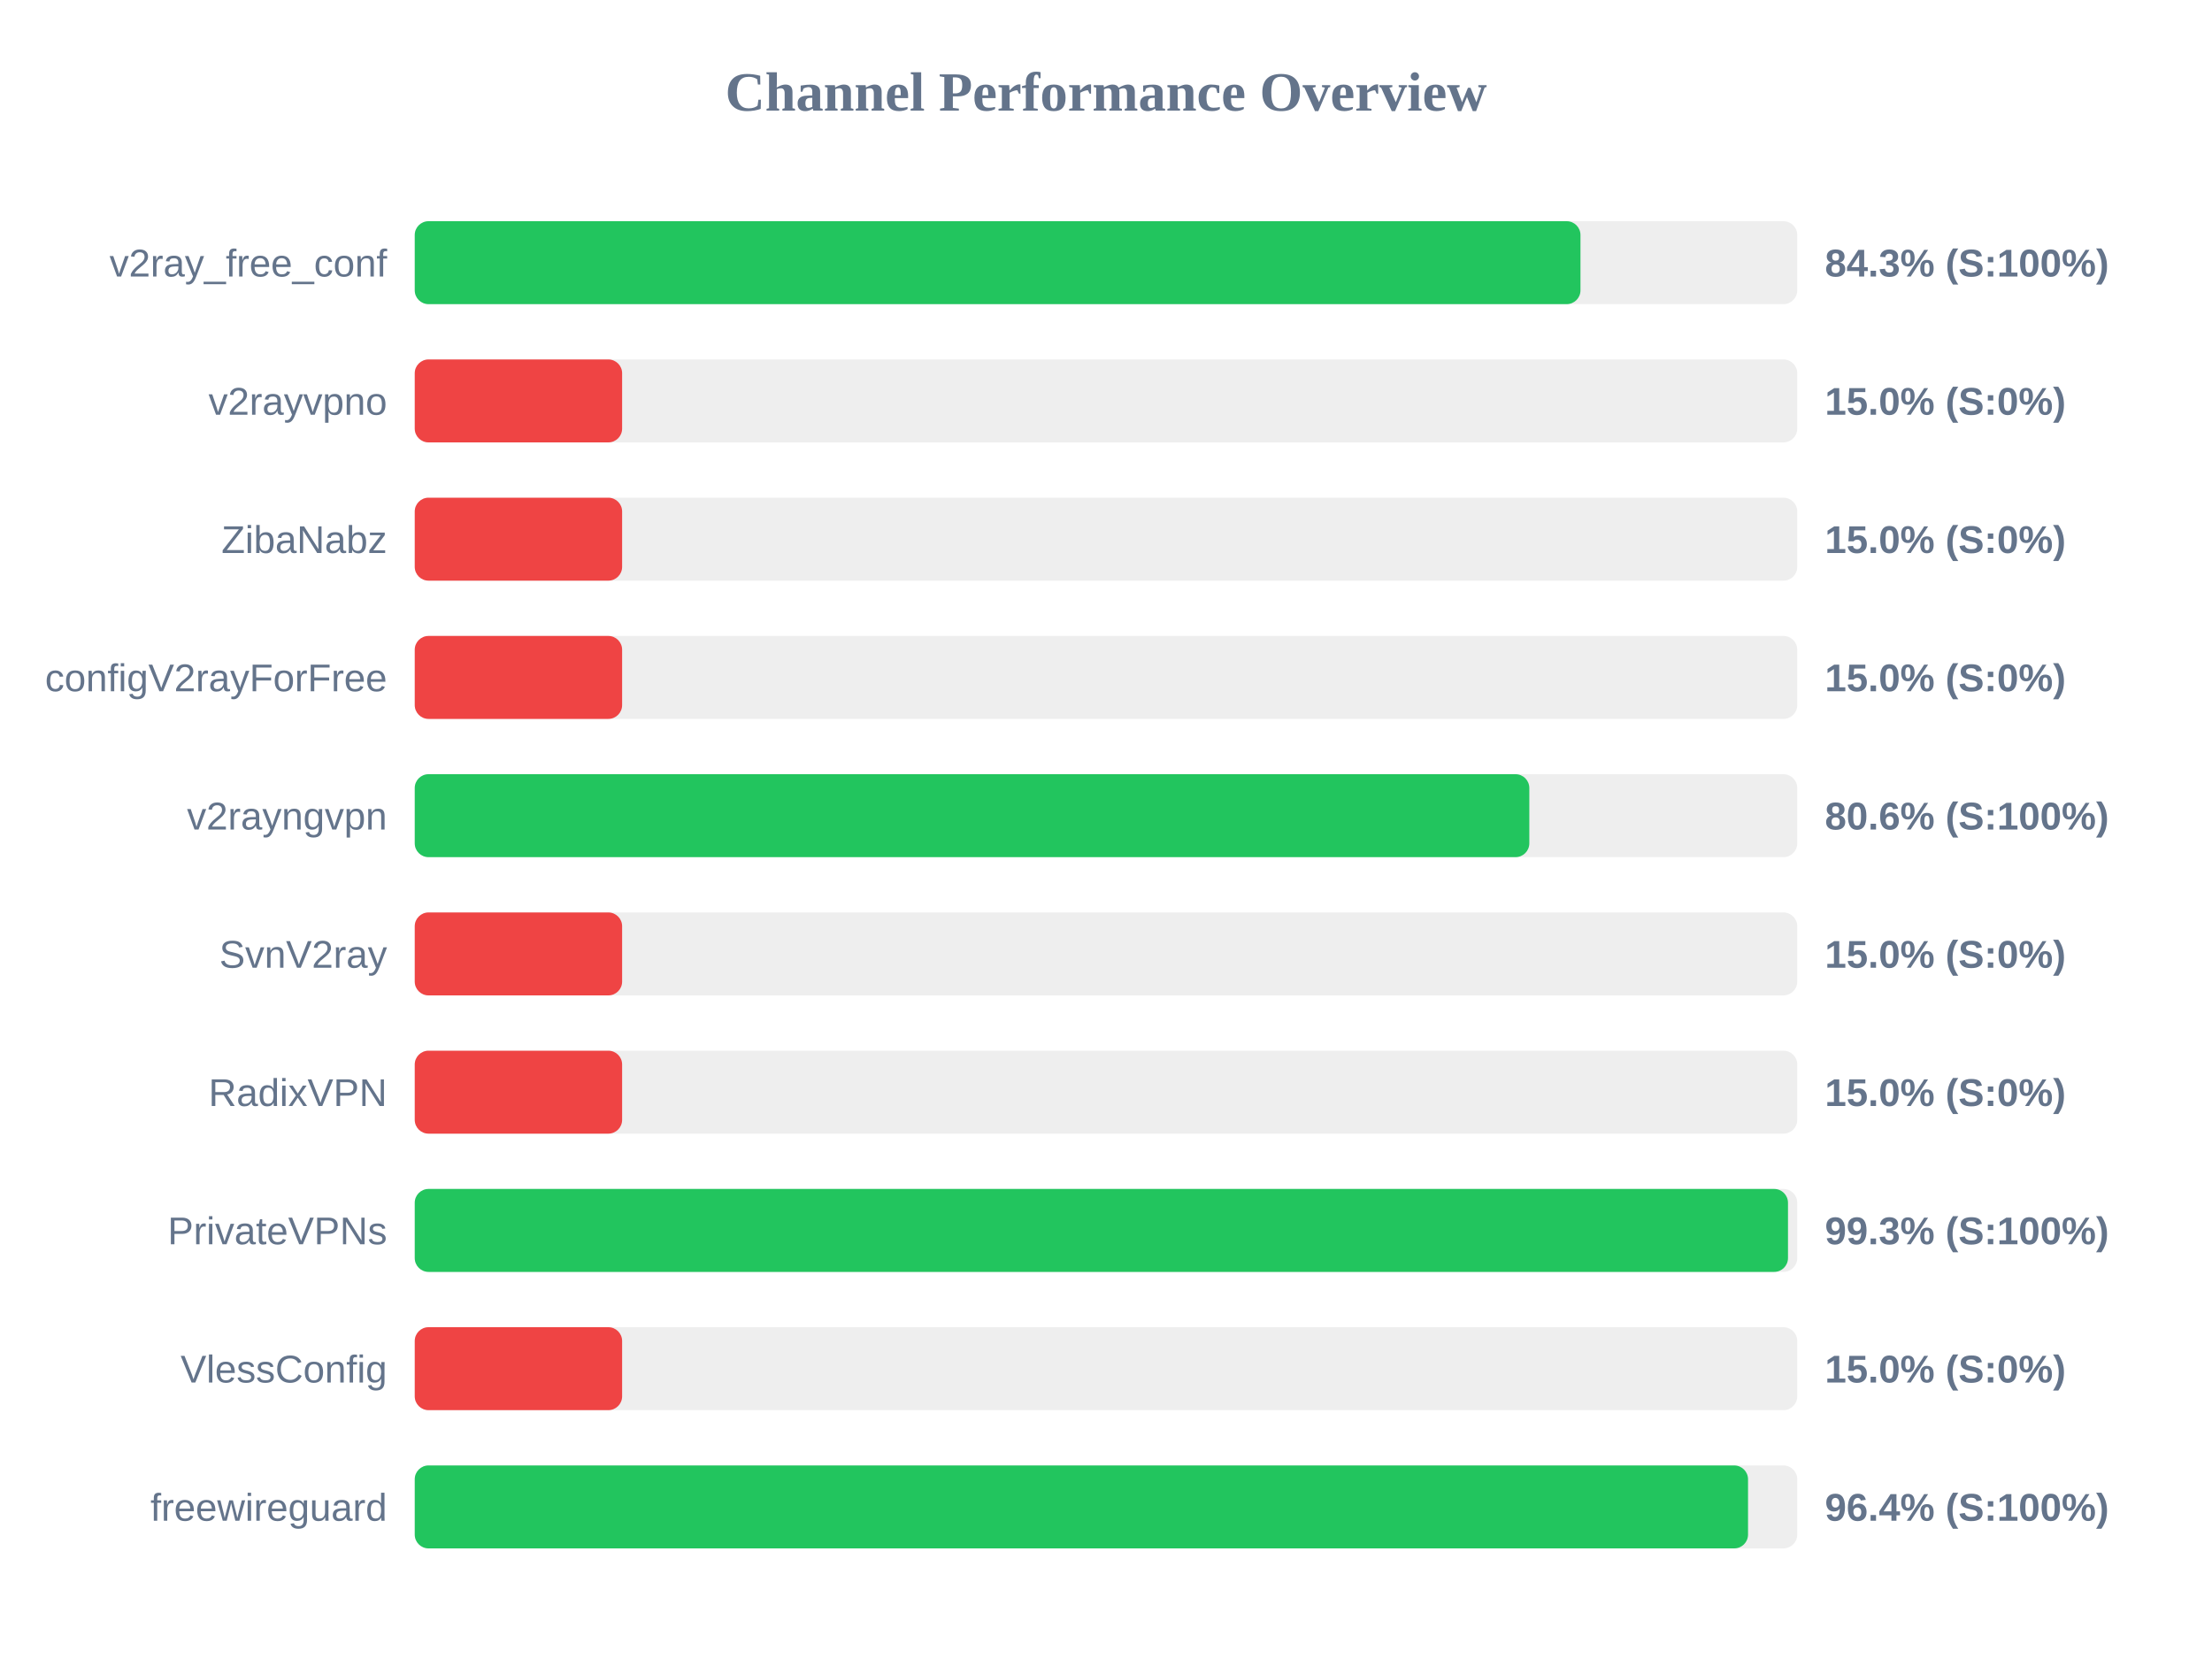
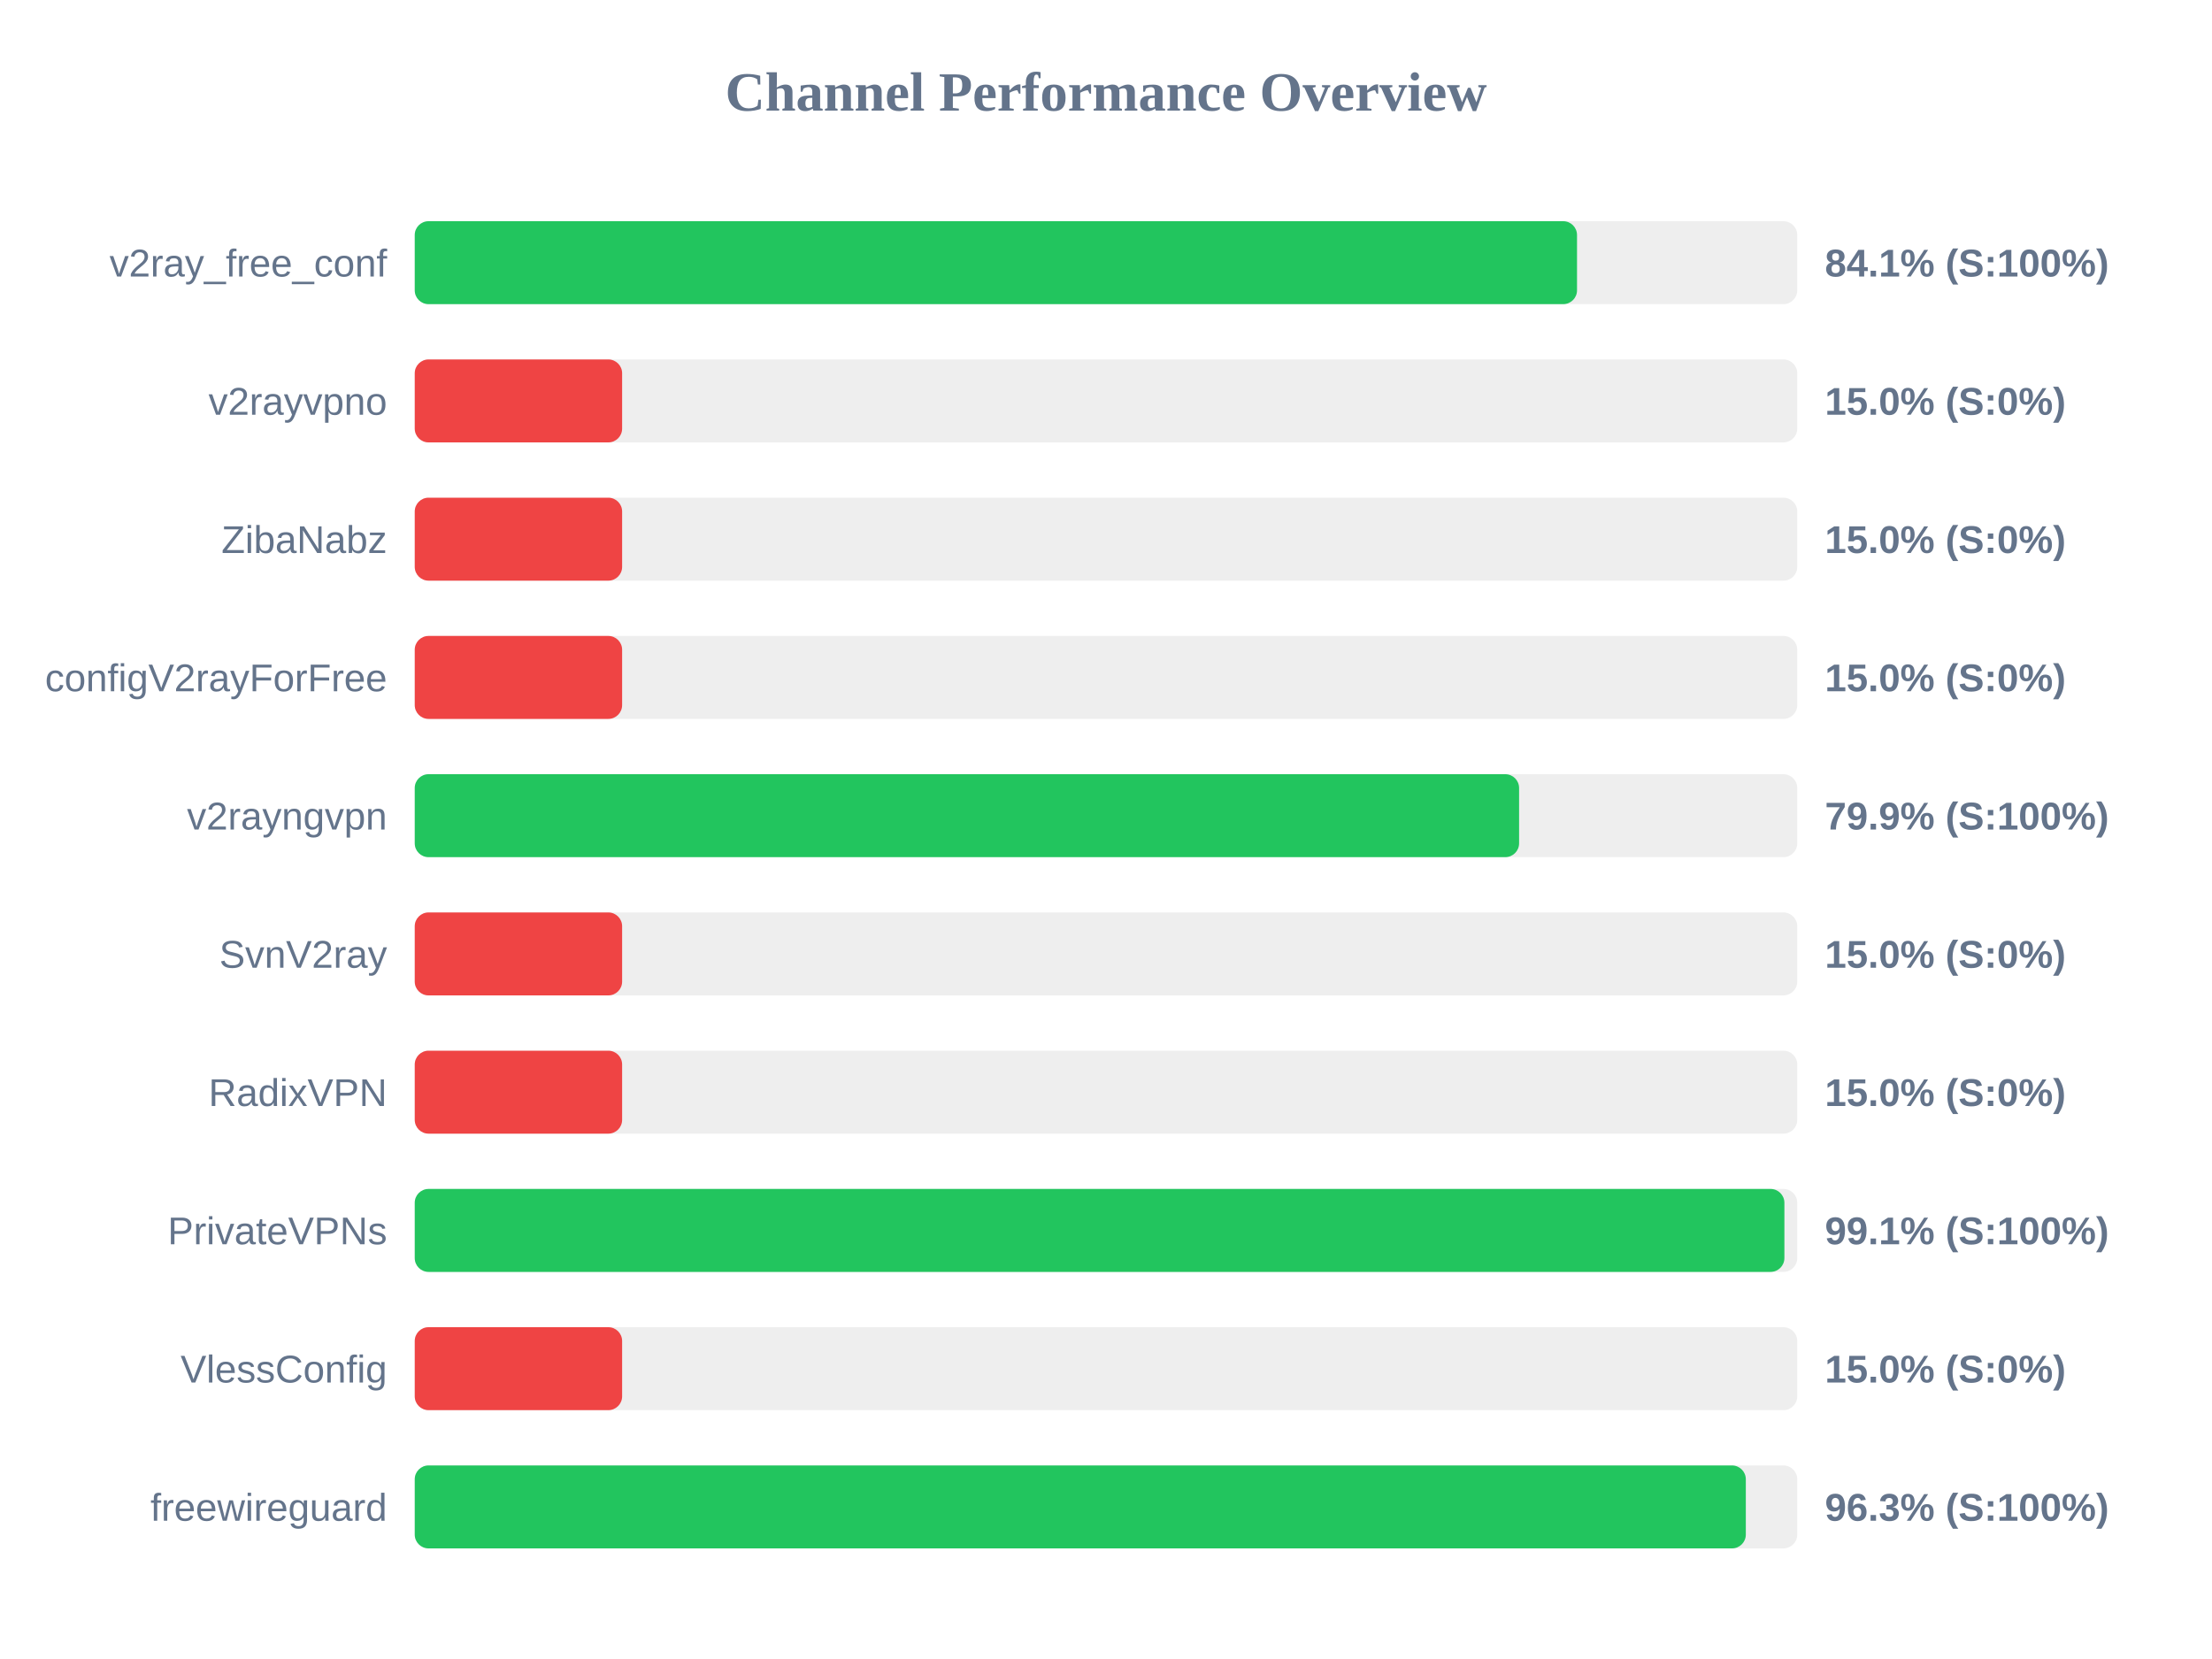
<svg xmlns="http://www.w3.org/2000/svg" width="800" height="600" version="1.1">
  <style>
        .row { font: 14px Arial; fill: #64748b; }
        .score { font: bold 14px Arial; fill: #64748b; }
    </style>
  <text x="400" y="40" text-anchor="middle" font-size="20px" font-weight="bold" fill="#64748b">Channel Performance Overview</text>
  <rect x="150" y="80" width="500" height="30" fill="#eee" rx="5" />
-   <rect x="150" y="80" width="421.6" height="30" fill="#22c55e" rx="5" />
+   <rect x="150" y="80" width="420.35" height="30" fill="#22c55e" rx="5" />
  <text x="140" y="100" text-anchor="end" class="row">v2ray_free_conf</text>
-   <text x="660" y="100" text-anchor="start" class="score">84.3% (S:100%)</text>
+   <text x="660" y="100" text-anchor="start" class="score">84.1% (S:100%)</text>
  <rect x="150" y="130" width="500" height="30" fill="#eee" rx="5" />
  <rect x="150" y="130" width="75.0" height="30" fill="#ef4444" rx="5" />
  <text x="140" y="150" text-anchor="end" class="row">v2rayvpno</text>
  <text x="660" y="150" text-anchor="start" class="score">15.0% (S:0%)</text>
  <rect x="150" y="180" width="500" height="30" fill="#eee" rx="5" />
  <rect x="150" y="180" width="75.0" height="30" fill="#ef4444" rx="5" />
  <text x="140" y="200" text-anchor="end" class="row">ZibaNabz</text>
  <text x="660" y="200" text-anchor="start" class="score">15.0% (S:0%)</text>
  <rect x="150" y="230" width="500" height="30" fill="#eee" rx="5" />
  <rect x="150" y="230" width="75.0" height="30" fill="#ef4444" rx="5" />
  <text x="140" y="250" text-anchor="end" class="row">configV2rayForFree</text>
  <text x="660" y="250" text-anchor="start" class="score">15.0% (S:0%)</text>
  <rect x="150" y="280" width="500" height="30" fill="#eee" rx="5" />
-   <rect x="150" y="280" width="403.1" height="30" fill="#22c55e" rx="5" />
+   <rect x="150" y="280" width="399.4" height="30" fill="#22c55e" rx="5" />
  <text x="140" y="300" text-anchor="end" class="row">v2rayngvpn</text>
-   <text x="660" y="300" text-anchor="start" class="score">80.6% (S:100%)</text>
+   <text x="660" y="300" text-anchor="start" class="score">79.9% (S:100%)</text>
  <rect x="150" y="330" width="500" height="30" fill="#eee" rx="5" />
  <rect x="150" y="330" width="75.0" height="30" fill="#ef4444" rx="5" />
  <text x="140" y="350" text-anchor="end" class="row">SvnV2ray</text>
  <text x="660" y="350" text-anchor="start" class="score">15.0% (S:0%)</text>
  <rect x="150" y="380" width="500" height="30" fill="#eee" rx="5" />
  <rect x="150" y="380" width="75.0" height="30" fill="#ef4444" rx="5" />
  <text x="140" y="400" text-anchor="end" class="row">RadixVPN</text>
  <text x="660" y="400" text-anchor="start" class="score">15.0% (S:0%)</text>
  <rect x="150" y="430" width="500" height="30" fill="#eee" rx="5" />
-   <rect x="150" y="430" width="496.65" height="30" fill="#22c55e" rx="5" />
+   <rect x="150" y="430" width="495.35" height="30" fill="#22c55e" rx="5" />
  <text x="140" y="450" text-anchor="end" class="row">PrivateVPNs</text>
-   <text x="660" y="450" text-anchor="start" class="score">99.3% (S:100%)</text>
+   <text x="660" y="450" text-anchor="start" class="score">99.1% (S:100%)</text>
  <rect x="150" y="480" width="500" height="30" fill="#eee" rx="5" />
  <rect x="150" y="480" width="75.0" height="30" fill="#ef4444" rx="5" />
  <text x="140" y="500" text-anchor="end" class="row">VlessConfig</text>
  <text x="660" y="500" text-anchor="start" class="score">15.0% (S:0%)</text>
  <rect x="150" y="530" width="500" height="30" fill="#eee" rx="5" />
-   <rect x="150" y="530" width="482.2" height="30" fill="#22c55e" rx="5" />
+   <rect x="150" y="530" width="481.4" height="30" fill="#22c55e" rx="5" />
  <text x="140" y="550" text-anchor="end" class="row">freewireguard</text>
-   <text x="660" y="550" text-anchor="start" class="score">96.4% (S:100%)</text>
+   <text x="660" y="550" text-anchor="start" class="score">96.3% (S:100%)</text>
</svg>
